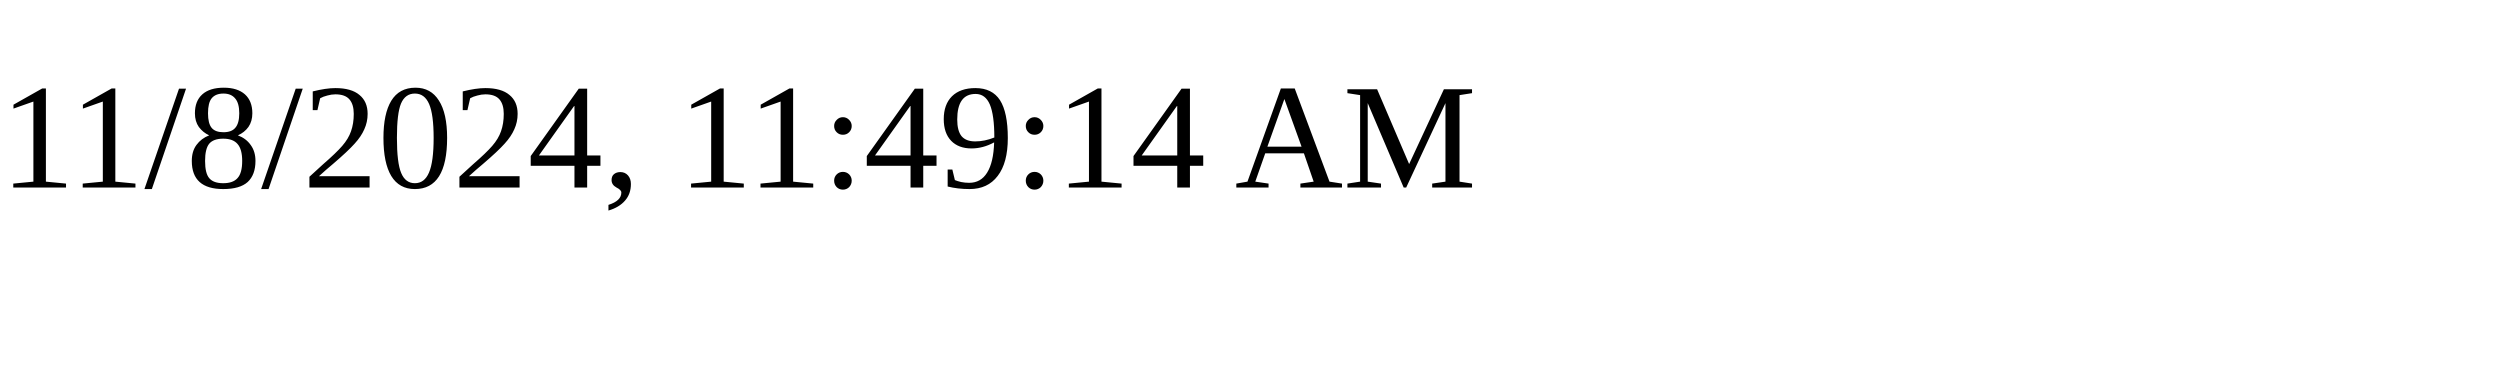
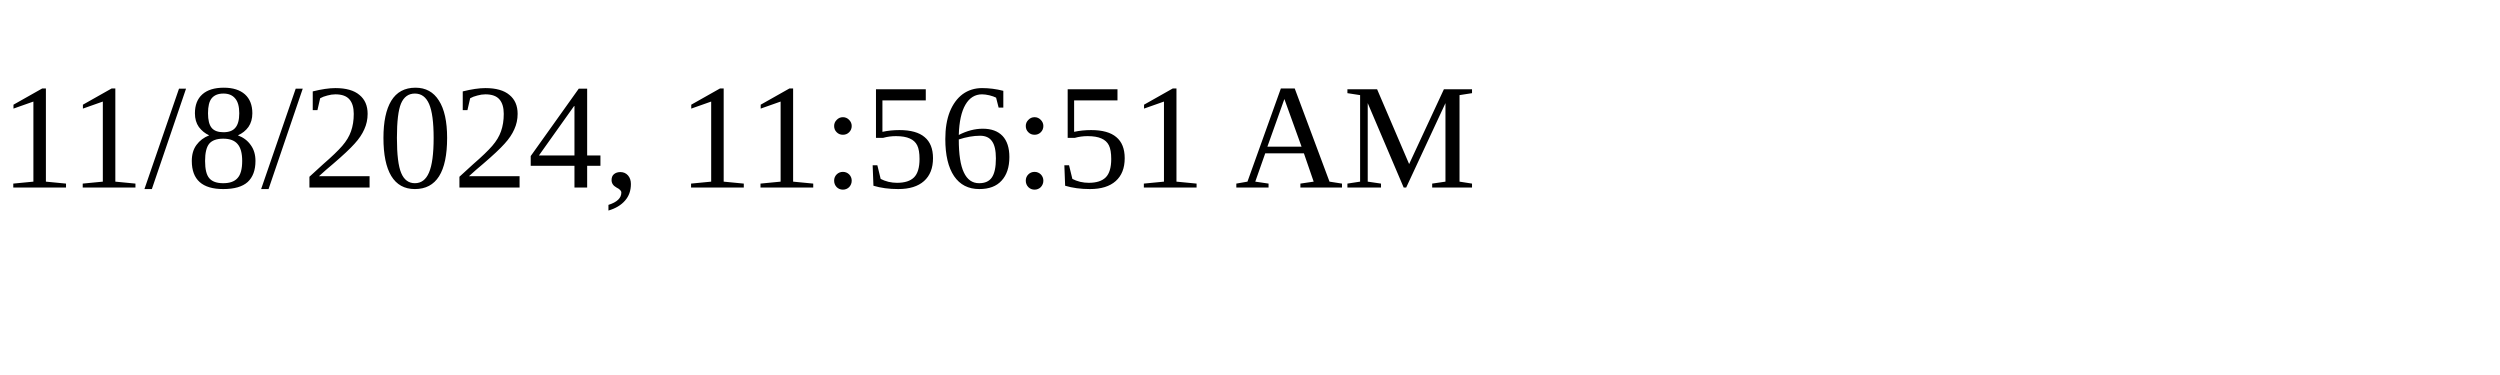
<svg xmlns="http://www.w3.org/2000/svg" height="30" width="200">
-   <text x="0" y="15">11/8/2024, 11:49:14 AM</text>
+   <text x="0" y="15">11/8/2024, 11:56:51 AM</text>
</svg>
